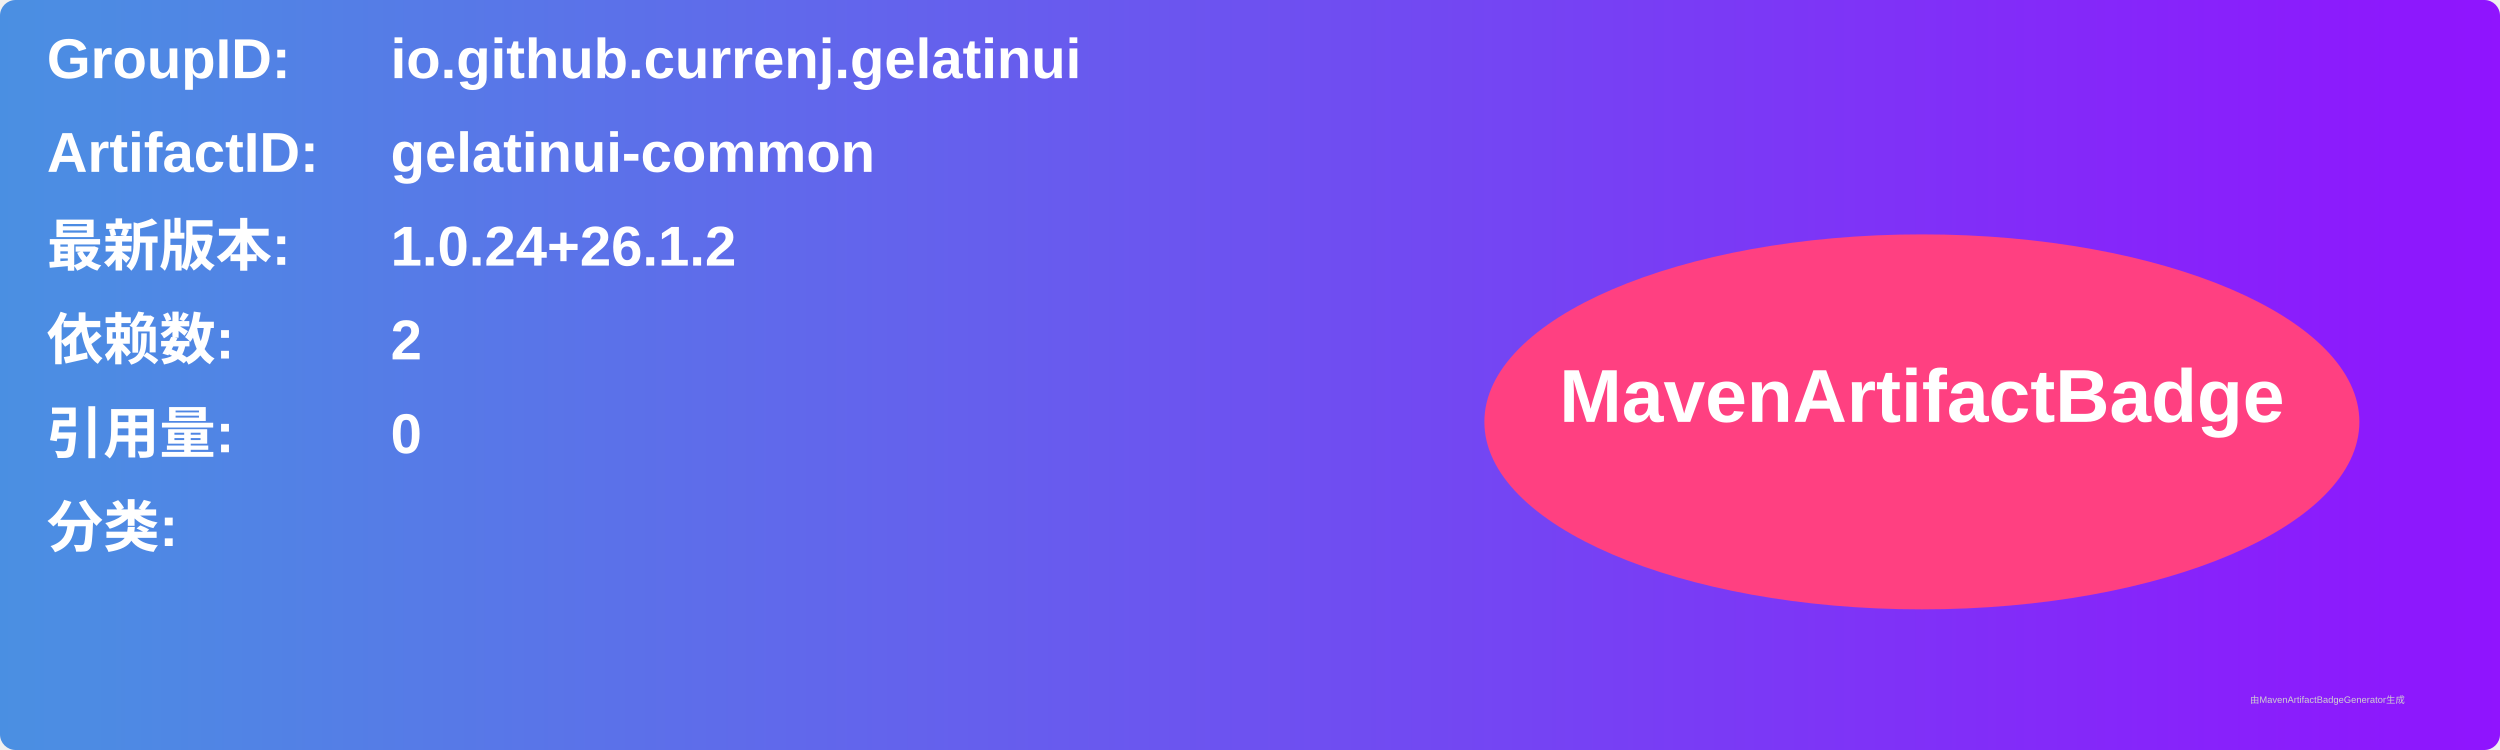
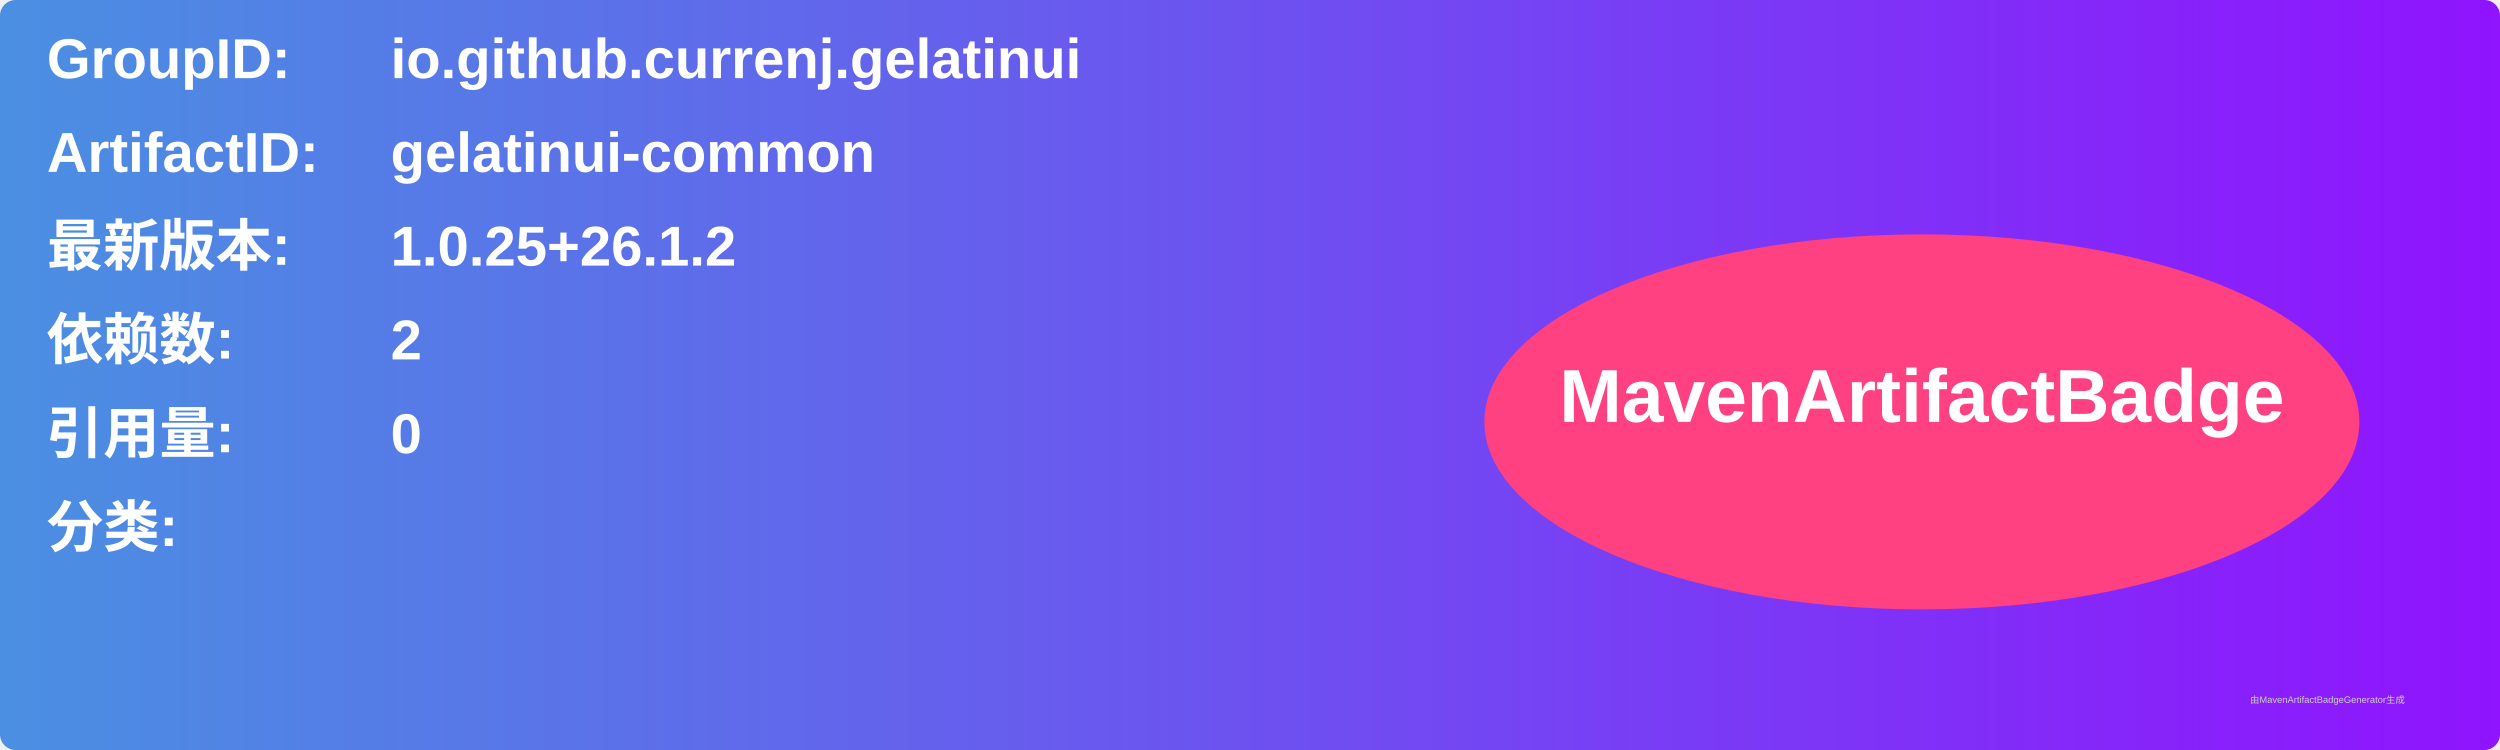
<svg xmlns="http://www.w3.org/2000/svg" width="800" height="240" viewBox="0 0 800 240">
  <linearGradient id="grad" x1="0%" y1="0%" x2="100%" y2="0%">
    <stop offset="0%" stop-color="#4a90e2" />
    <stop offset="100%" stop-color="#9013fe" />
  </linearGradient>
  <rect width="100%" height="100%" rx="5" ry="5" fill="url(#grad)" />
  <g transform="translate(15, 15)">
    <text x="0" y="10" font-family="Arial" font-size="18" fill="white" font-weight="bold" width="260">GroupID:</text>
    <text x="110" y="10" font-family="Arial" font-size="18" fill="white" font-weight="bold" width="460">io.github.currenj.gelatinui</text>
    <text x="0" y="40" font-family="Arial" font-size="18" fill="white" font-weight="bold" width="260">ArtifactID:</text>
    <text x="110" y="40" font-family="Arial" font-size="18" fill="white" font-weight="bold" width="460">gelatinui-common</text>
    <text x="0" y="70" font-family="Arial" font-size="18" fill="white" font-weight="bold">最新版本:</text>
    <text x="110" y="70" font-family="Arial" font-size="18" fill="white" font-weight="bold">
-       <tspan font-weight="bold">1.0.24+26.1.2</tspan>
+       <tspan font-weight="bold">1.0.25+26.1.2</tspan>
    </text>
    <text x="0" y="100" font-family="Arial" font-size="18" fill="white" font-weight="bold">依赖数: </text>
    <text x="110" y="100" font-family="Arial" font-size="18" fill="white">
      <tspan font-weight="bold">2</tspan>
    </text>
    <text x="0" y="130" font-family="Arial" font-size="18" fill="white" font-weight="bold">引用量: </text>
    <text x="110" y="130" font-family="Arial" font-size="18" fill="white">
      <tspan font-weight="bold">0</tspan>
    </text>
    <text x="0" y="160" font-family="Arial" font-size="18" fill="white" font-weight="bold">分类:</text>
    <text x="10" y="190" font-family="Arial" font-size="10" fill="white">
      <tspan font-weight="bold" />
    </text>
    <ellipse cx="600" cy="120" rx="140" ry="60" fill="#ff4081" />
    <text x="600" y="120" text-anchor="middle" font-family="Arial" font-size="24" fill="white" font-weight="bold">MavenArtifactBadge</text>
  </g>
  <text x="720" y="225" font-family="Arial" font-size="3" fill="#d0d0d0">由MavenArtifactBadgeGenerator生成</text>
</svg>
